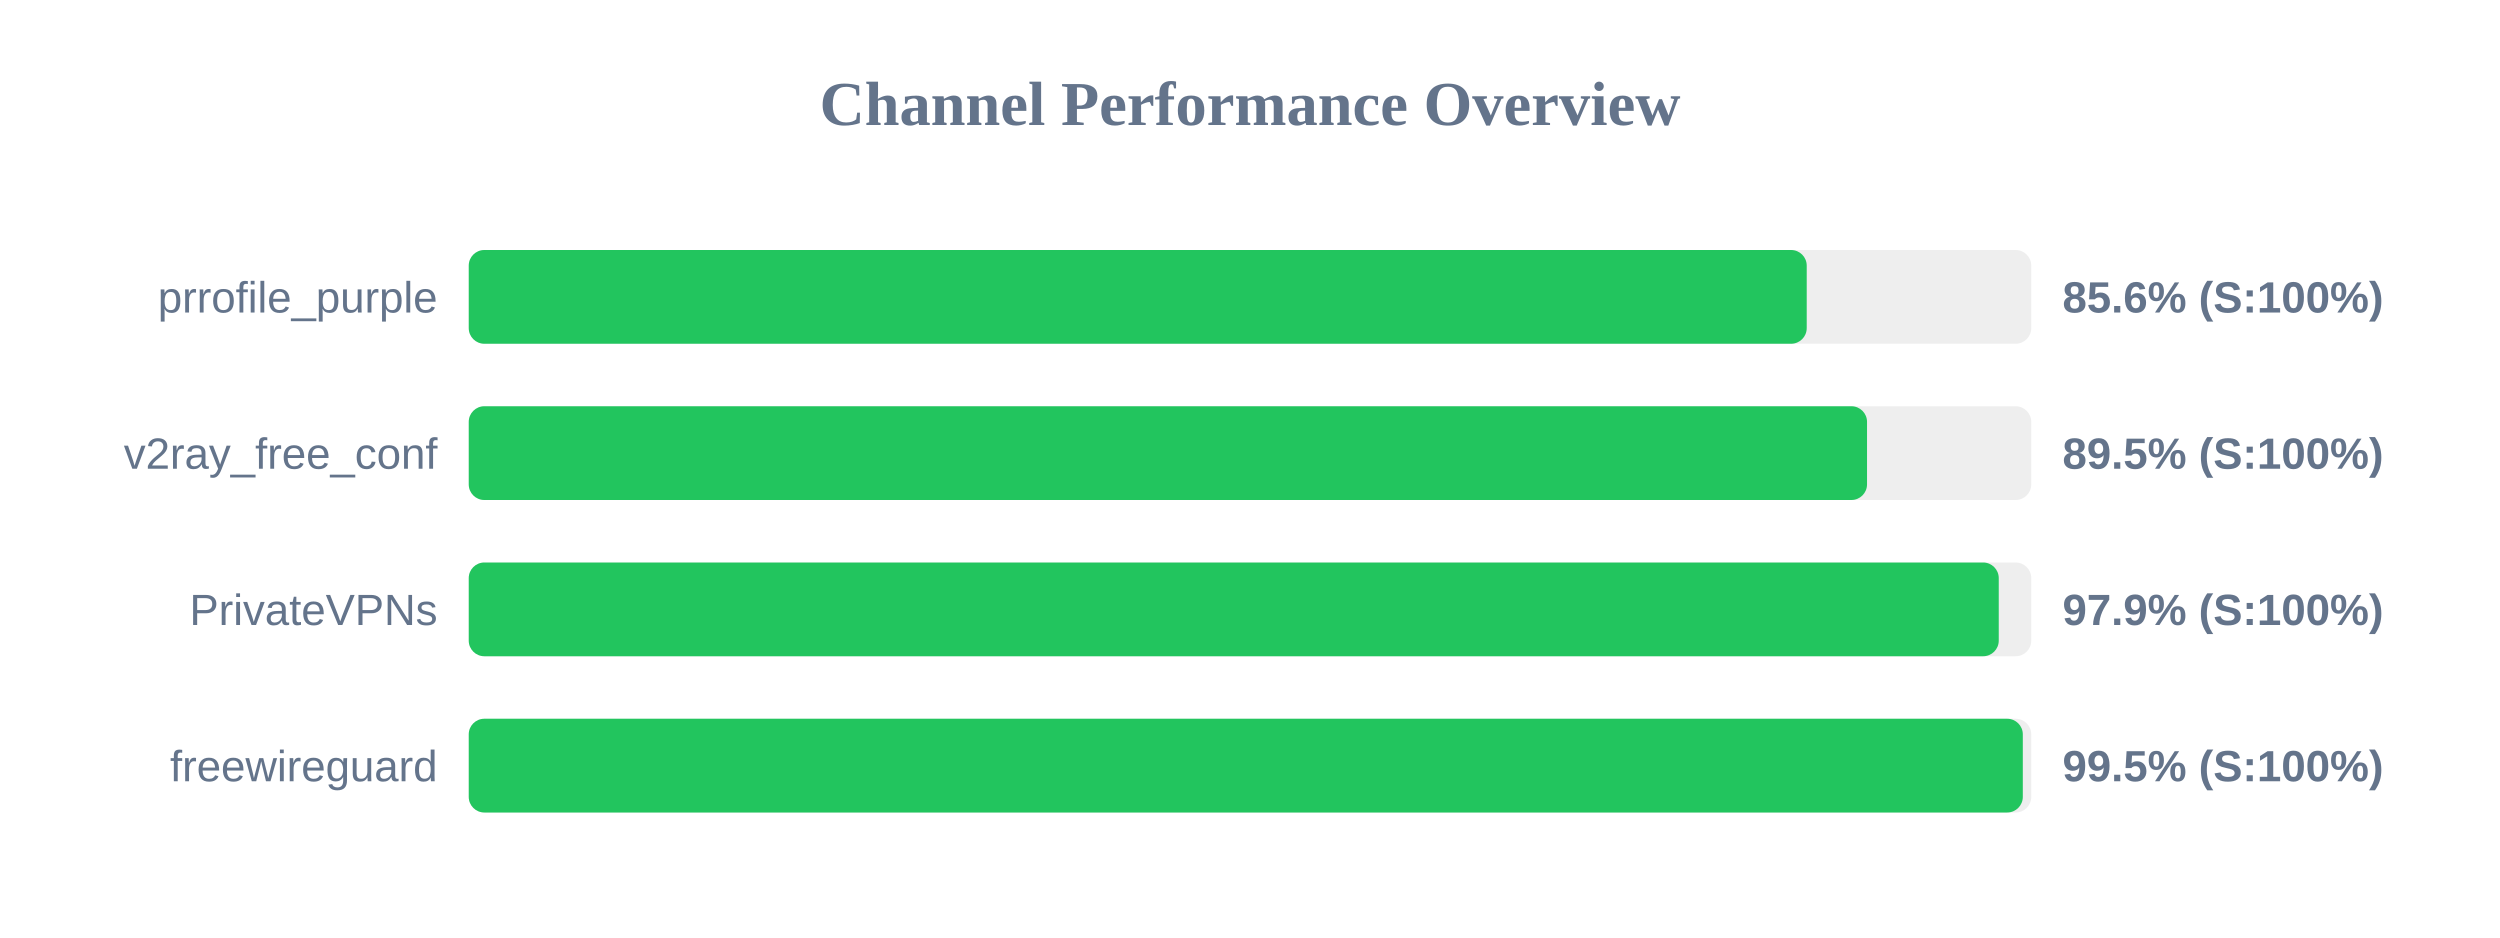
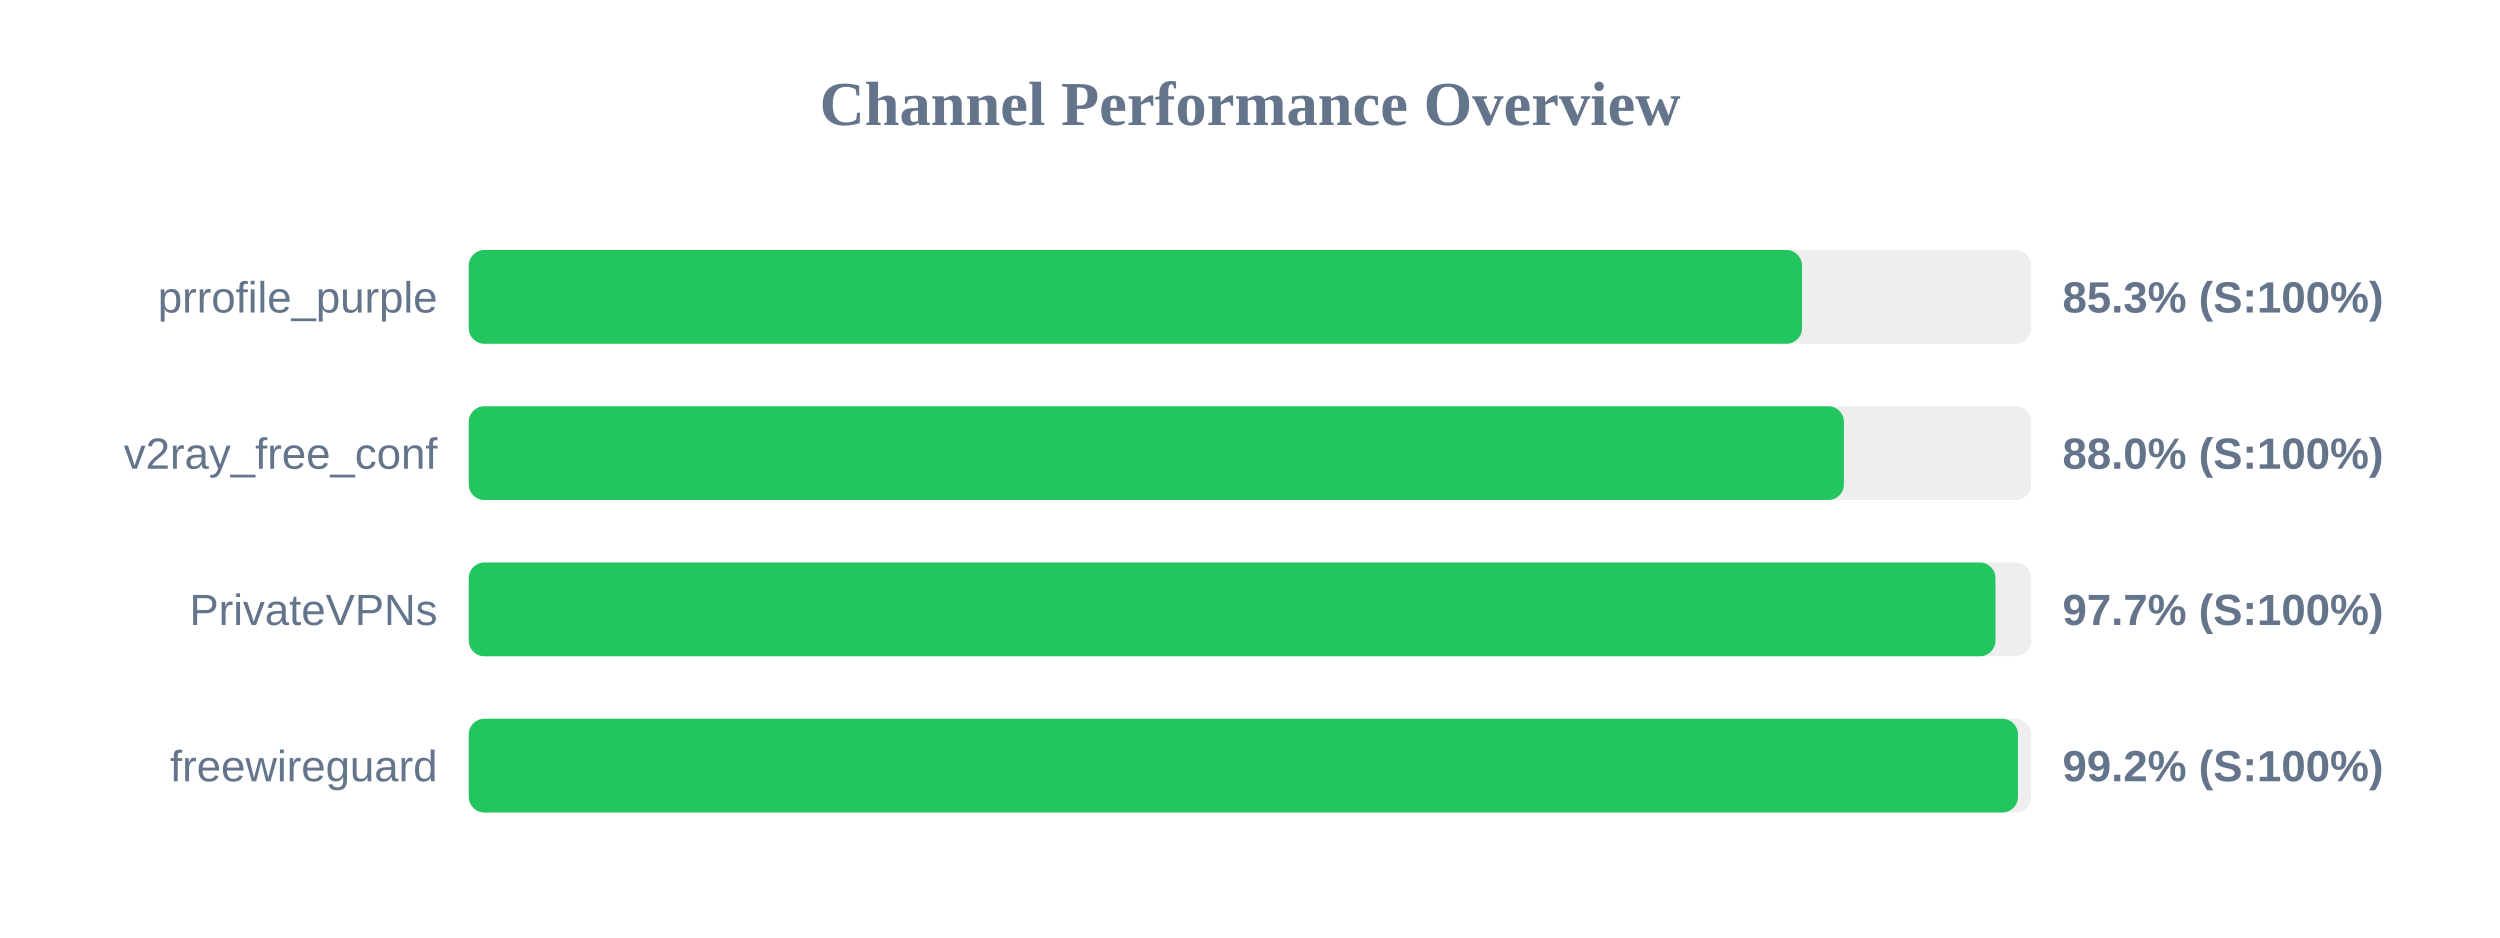
<svg xmlns="http://www.w3.org/2000/svg" width="800" height="300" version="1.1">
  <style>
        .row { font: 14px Arial; fill: #64748b; }
        .score { font: bold 14px Arial; fill: #64748b; }
    </style>
  <text x="400" y="40" text-anchor="middle" font-size="20px" font-weight="bold" fill="#64748b">Channel Performance Overview</text>
  <rect x="150" y="80" width="500" height="30" fill="#eee" rx="5" />
-   <rect x="150" y="80" width="428.15" height="30" fill="#22c55e" rx="5" />
+   <rect x="150" y="80" width="426.65" height="30" fill="#22c55e" rx="5" />
  <text x="140" y="100" text-anchor="end" class="row">prrofile_purple</text>
-   <text x="660" y="100" text-anchor="start" class="score">85.6% (S:100%)</text>
+   <text x="660" y="100" text-anchor="start" class="score">85.3% (S:100%)</text>
  <rect x="150" y="130" width="500" height="30" fill="#eee" rx="5" />
-   <rect x="150" y="130" width="447.45" height="30" fill="#22c55e" rx="5" />
+   <rect x="150" y="130" width="440.05" height="30" fill="#22c55e" rx="5" />
  <text x="140" y="150" text-anchor="end" class="row">v2ray_free_conf</text>
-   <text x="660" y="150" text-anchor="start" class="score">89.5% (S:100%)</text>
+   <text x="660" y="150" text-anchor="start" class="score">88.0% (S:100%)</text>
  <rect x="150" y="180" width="500" height="30" fill="#eee" rx="5" />
-   <rect x="150" y="180" width="489.6" height="30" fill="#22c55e" rx="5" />
+   <rect x="150" y="180" width="488.55" height="30" fill="#22c55e" rx="5" />
  <text x="140" y="200" text-anchor="end" class="row">PrivateVPNs</text>
-   <text x="660" y="200" text-anchor="start" class="score">97.9% (S:100%)</text>
+   <text x="660" y="200" text-anchor="start" class="score">97.7% (S:100%)</text>
  <rect x="150" y="230" width="500" height="30" fill="#eee" rx="5" />
-   <rect x="150" y="230" width="497.3" height="30" fill="#22c55e" rx="5" />
+   <rect x="150" y="230" width="495.75" height="30" fill="#22c55e" rx="5" />
  <text x="140" y="250" text-anchor="end" class="row">freewireguard</text>
-   <text x="660" y="250" text-anchor="start" class="score">99.5% (S:100%)</text>
+   <text x="660" y="250" text-anchor="start" class="score">99.2% (S:100%)</text>
</svg>
